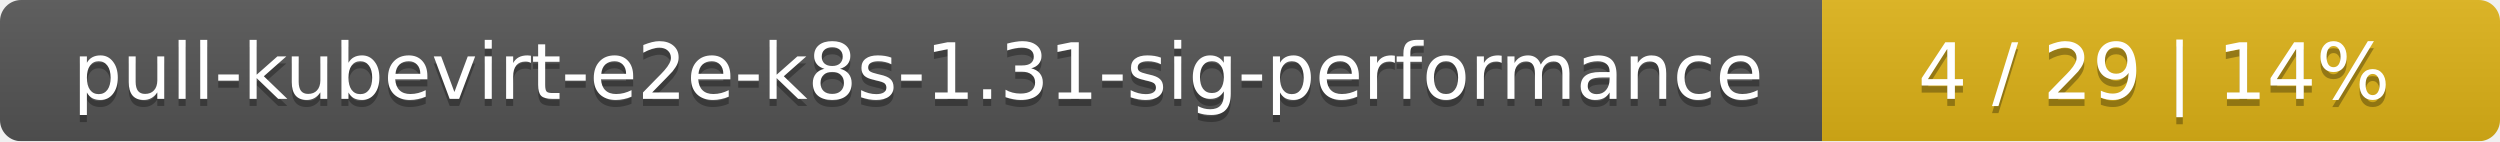
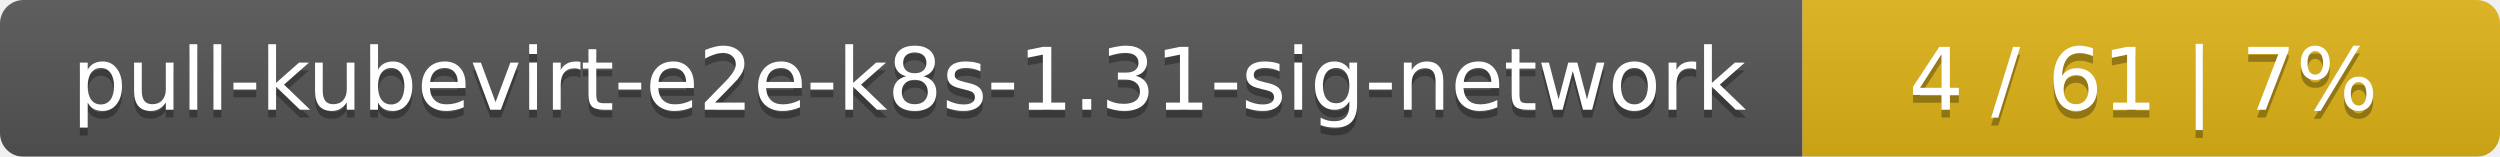
- <svg xmlns="http://www.w3.org/2000/svg" width="354" height="20">
+ <svg xmlns="http://www.w3.org/2000/svg" width="319" height="20">
  <linearGradient id="smooth" x2="0" y2="100%">
    <stop offset="0" stop-color="#bbb" stop-opacity=".1" />
    <stop offset="1" stop-opacity=".1" />
  </linearGradient>
  <mask id="round">
-     <rect width="354" height="20" rx="3" fill="#fff" />
+     <rect width="319" height="20" rx="3" fill="#fff" />
  </mask>
  <g mask="url(#round)">
-     <rect width="258" height="20" fill="#555" />
-     <rect x="258" width="96" height="20" fill="#dfb317" />
-     <rect width="354" height="20" fill="url(#smooth)" />
+     <rect width="230" height="20" fill="#555" />
+     <rect x="230" width="89" height="20" fill="#dfb317" />
+     <rect width="319" height="20" fill="url(#smooth)" />
  </g>
  <g fill="#fff" text-anchor="middle" font-family="DejaVu Sans,Verdana,Geneva,sans-serif" font-size="11">
-     <text x="130" y="15" fill="#010101" fill-opacity=".3">pull-kubevirt-e2e-k8s-1.31-sig-performance</text>
-     <text x="130" y="14">pull-kubevirt-e2e-k8s-1.31-sig-performance</text>
-     <text x="305" y="15" fill="#010101" fill-opacity=".3">4 / 29    |    14%</text>
-     <text x="305" y="14">4 / 29    |    14%</text>
+     <text x="116" y="15" fill="#010101" fill-opacity=".3">pull-kubevirt-e2e-k8s-1.31-sig-network</text>
+     <text x="116" y="14">pull-kubevirt-e2e-k8s-1.31-sig-network</text>
+     <text x="273.5" y="15" fill="#010101" fill-opacity=".3">4 / 61    |    7%</text>
+     <text x="273.5" y="14">4 / 61    |    7%</text>
  </g>
</svg>
